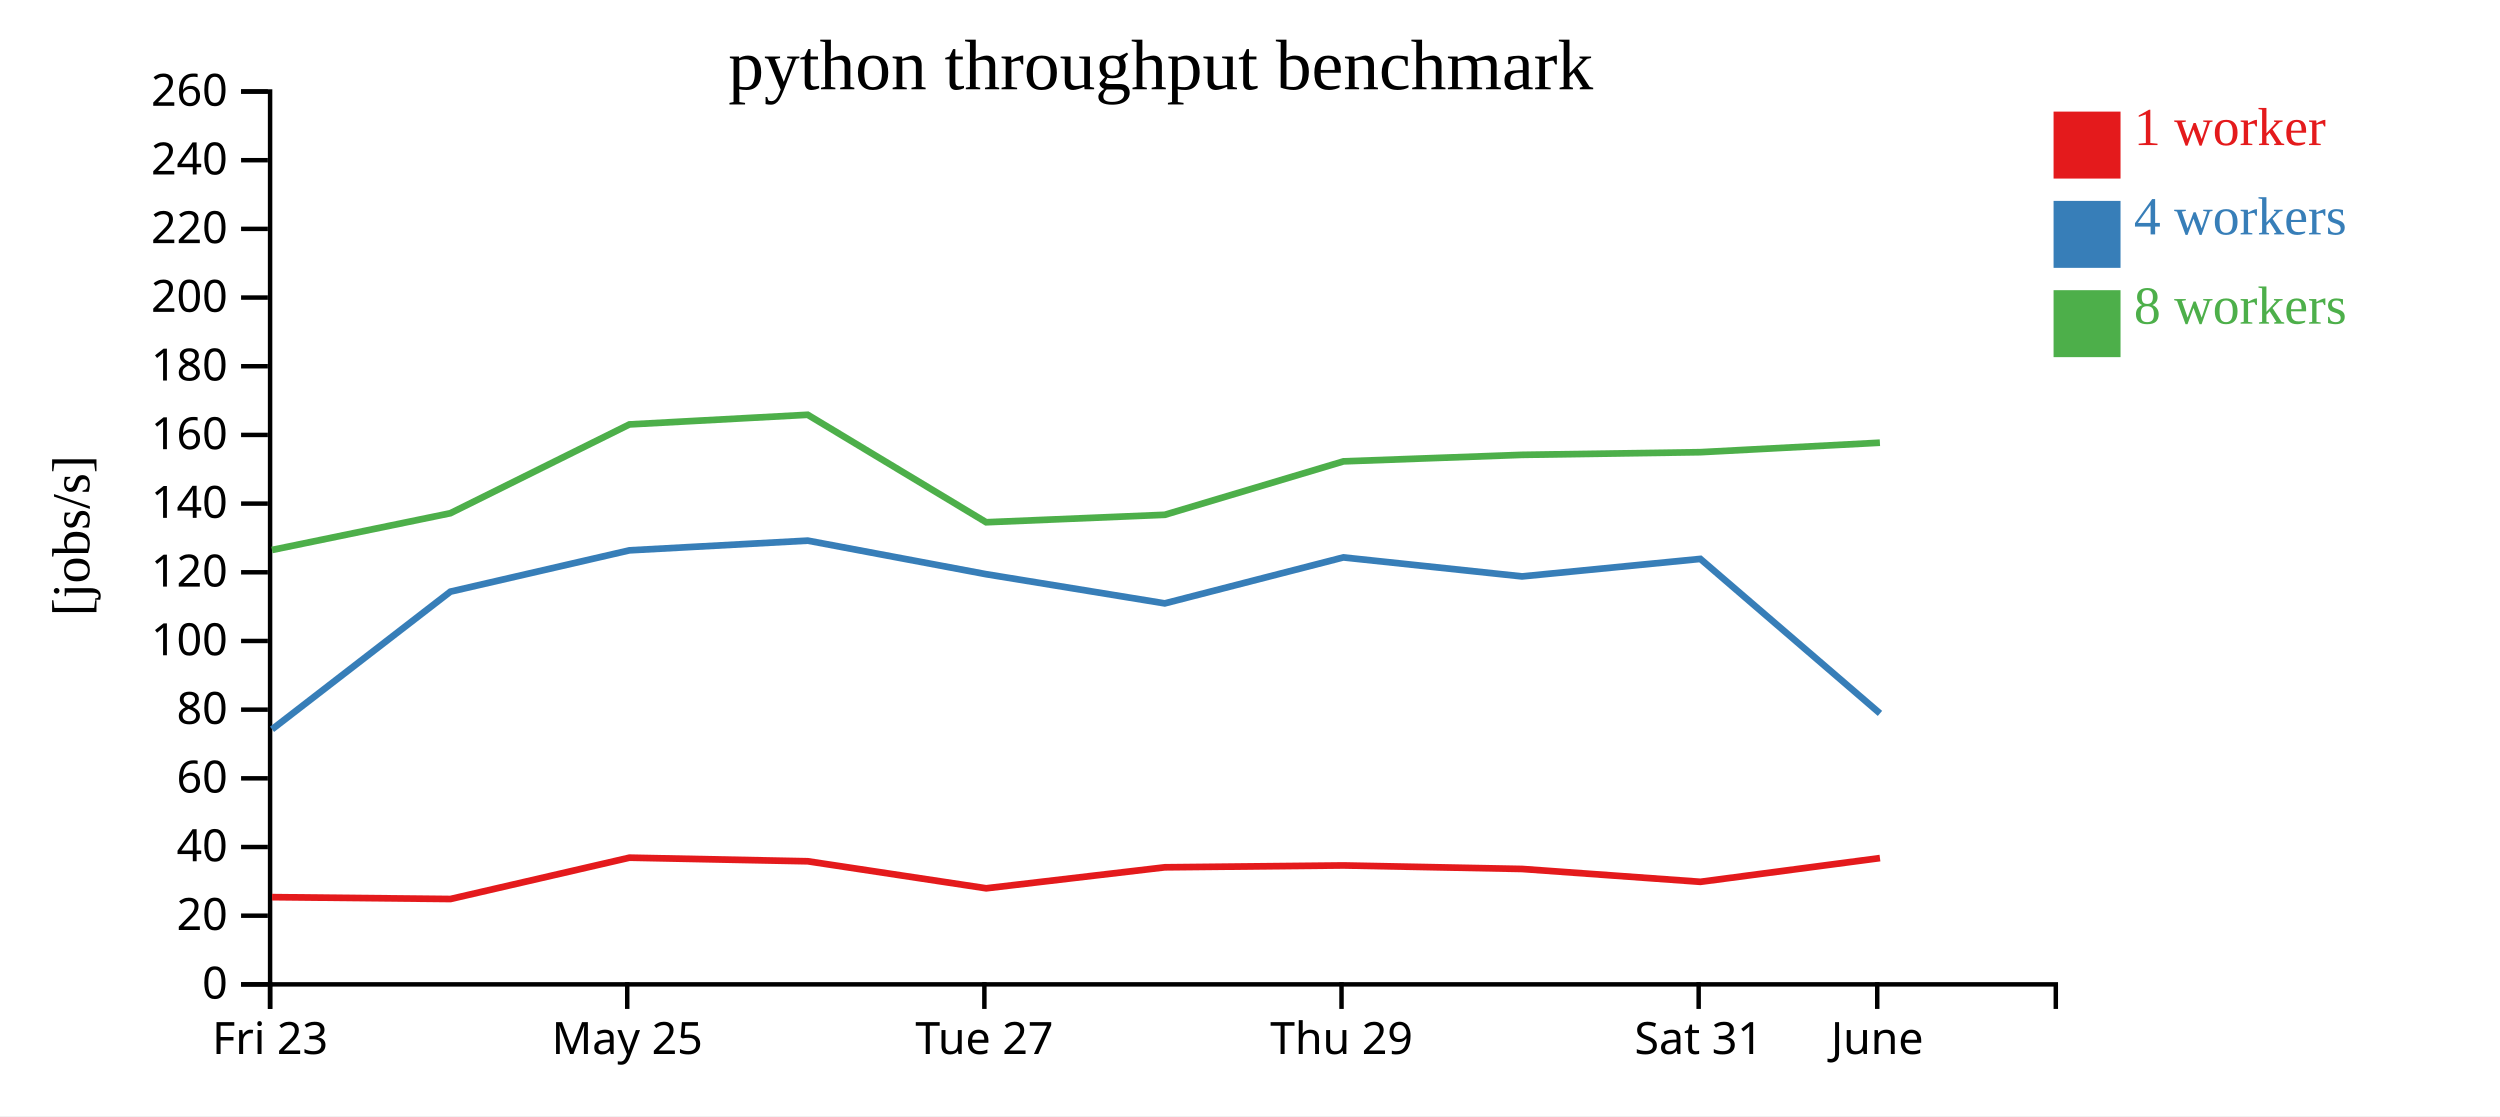
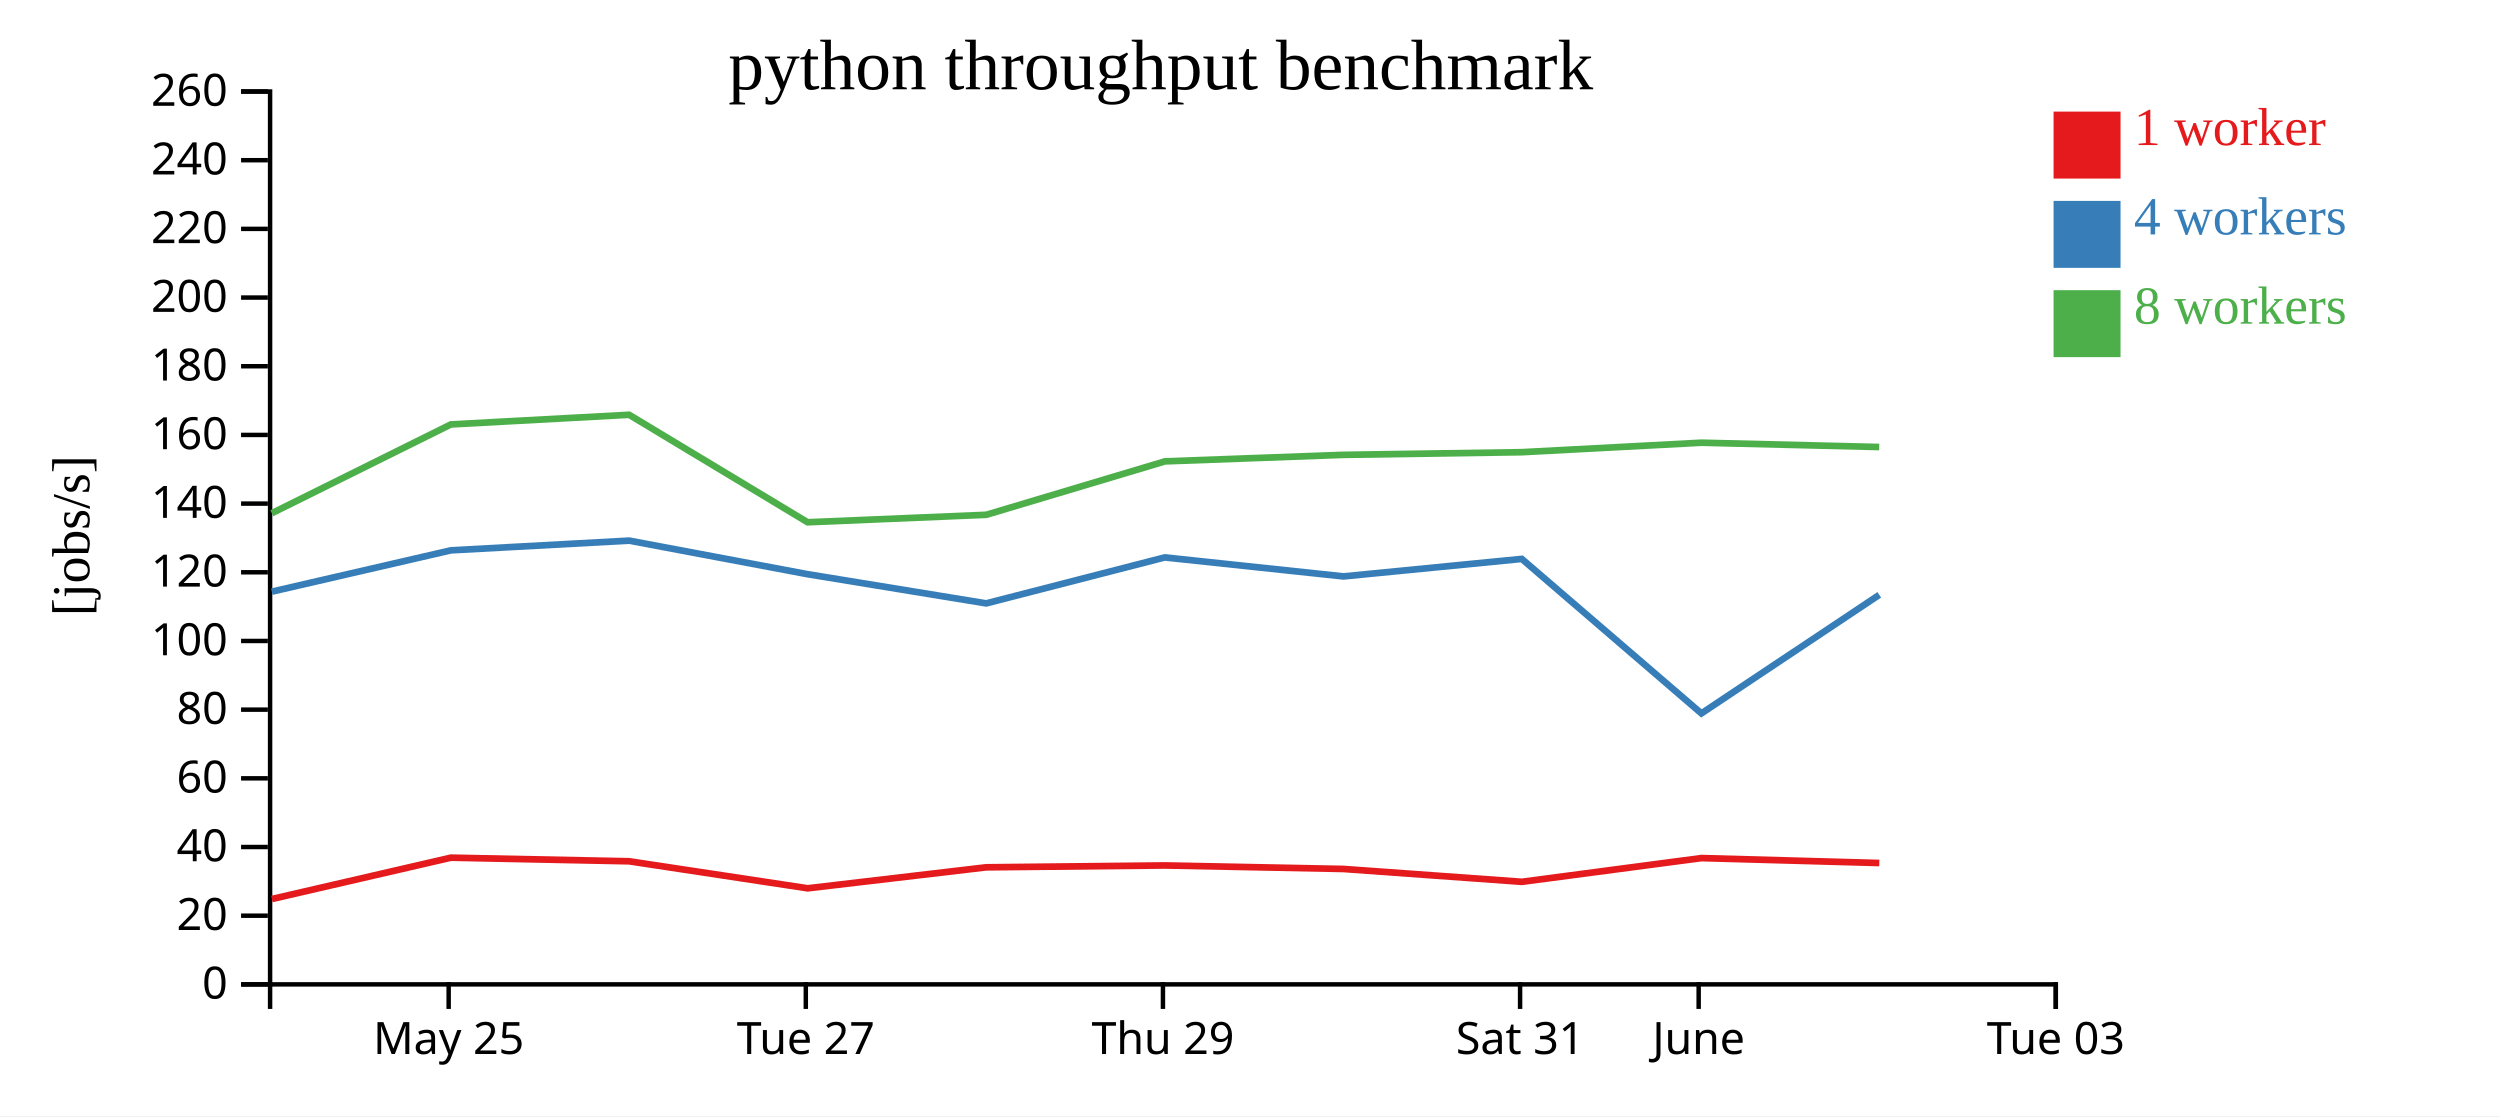
<svg xmlns="http://www.w3.org/2000/svg" width="560" height="250">
  <rect width="100%" height="100%" fill="white" />
  <g transform="translate(60,20)">
    <g transform="translate(0,200)" fill="none" font-size="10" font-family="sans-serif" text-anchor="middle">
      <path class="domain" stroke="currentColor" d="M0.5,6V0.5H400.5V6" />
-       <g class="tick" opacity="1" transform="translate(0.5,0)">
-         <line stroke="currentColor" y2="6" />
-         <text fill="currentColor" y="9" dy="0.71em">Fri 23</text>
-       </g>
-       <g class="tick" opacity="1" transform="translate(80.5,0)">
+       <g class="tick" opacity="1" transform="translate(40.5,0)">
        <line stroke="currentColor" y2="6" />
        <text fill="currentColor" y="9" dy="0.71em">May 25</text>
      </g>
-       <g class="tick" opacity="1" transform="translate(160.5,0)">
+       <g class="tick" opacity="1" transform="translate(120.5,0)">
        <line stroke="currentColor" y2="6" />
        <text fill="currentColor" y="9" dy="0.71em">Tue 27</text>
      </g>
-       <g class="tick" opacity="1" transform="translate(240.5,0)">
+       <g class="tick" opacity="1" transform="translate(200.5,0)">
        <line stroke="currentColor" y2="6" />
        <text fill="currentColor" y="9" dy="0.71em">Thu 29</text>
      </g>
-       <g class="tick" opacity="1" transform="translate(320.5,0)">
+       <g class="tick" opacity="1" transform="translate(280.5,0)">
        <line stroke="currentColor" y2="6" />
        <text fill="currentColor" y="9" dy="0.71em">Sat 31</text>
      </g>
-       <g class="tick" opacity="1" transform="translate(360.5,0)">
+       <g class="tick" opacity="1" transform="translate(320.5,0)">
        <line stroke="currentColor" y2="6" />
        <text fill="currentColor" y="9" dy="0.71em">June</text>
+       </g>
+       <g class="tick" opacity="1" transform="translate(400.5,0)">
+         <line stroke="currentColor" y2="6" />
+         <text fill="currentColor" y="9" dy="0.71em">Tue 03</text>
      </g>
    </g>
    <g fill="none" font-size="10" font-family="sans-serif" text-anchor="end">
      <path class="domain" stroke="currentColor" d="M-6,200.5H0.5V0.5H-6" />
      <g class="tick" opacity="1" transform="translate(0,200.5)">
        <line stroke="currentColor" x2="-6" />
        <text fill="currentColor" x="-9" dy="0.32em">0</text>
      </g>
      <g class="tick" opacity="1" transform="translate(0,185.1154)">
        <line stroke="currentColor" x2="-6" />
        <text fill="currentColor" x="-9" dy="0.32em">20</text>
      </g>
      <g class="tick" opacity="1" transform="translate(0,169.7308)">
        <line stroke="currentColor" x2="-6" />
        <text fill="currentColor" x="-9" dy="0.32em">40</text>
      </g>
      <g class="tick" opacity="1" transform="translate(0,154.3462)">
        <line stroke="currentColor" x2="-6" />
        <text fill="currentColor" x="-9" dy="0.32em">60</text>
      </g>
      <g class="tick" opacity="1" transform="translate(0,138.9615)">
        <line stroke="currentColor" x2="-6" />
        <text fill="currentColor" x="-9" dy="0.32em">80</text>
      </g>
      <g class="tick" opacity="1" transform="translate(0,123.5769)">
        <line stroke="currentColor" x2="-6" />
        <text fill="currentColor" x="-9" dy="0.32em">100</text>
      </g>
      <g class="tick" opacity="1" transform="translate(0,108.1923)">
        <line stroke="currentColor" x2="-6" />
        <text fill="currentColor" x="-9" dy="0.32em">120</text>
      </g>
      <g class="tick" opacity="1" transform="translate(0,92.80769)">
        <line stroke="currentColor" x2="-6" />
        <text fill="currentColor" x="-9" dy="0.32em">140</text>
      </g>
      <g class="tick" opacity="1" transform="translate(0,77.42308)">
        <line stroke="currentColor" x2="-6" />
        <text fill="currentColor" x="-9" dy="0.32em">160</text>
      </g>
      <g class="tick" opacity="1" transform="translate(0,62.03846)">
        <line stroke="currentColor" x2="-6" />
        <text fill="currentColor" x="-9" dy="0.32em">180</text>
      </g>
      <g class="tick" opacity="1" transform="translate(0,46.65385)">
        <line stroke="currentColor" x2="-6" />
        <text fill="currentColor" x="-9" dy="0.32em">200</text>
      </g>
      <g class="tick" opacity="1" transform="translate(0,31.26923)">
        <line stroke="currentColor" x2="-6" />
        <text fill="currentColor" x="-9" dy="0.32em">220</text>
      </g>
      <g class="tick" opacity="1" transform="translate(0,15.88462)">
        <line stroke="currentColor" x2="-6" />
        <text fill="currentColor" x="-9" dy="0.32em">240</text>
      </g>
      <g class="tick" opacity="1" transform="translate(0,0.5)">
        <line stroke="currentColor" x2="-6" />
        <text fill="currentColor" x="-9" dy="0.32em">260</text>
      </g>
    </g>
    <text text-anchor="middle" style="font-size: 12px" transform="rotate(-90)" y="-40" x="-100">[jobs/s]</text>
    <text text-anchor="middle" style="font-size: 16px" y="0" x="200">python throughput benchmark</text>
-     <path class="line" fill="none" stroke="#e41a1c" stroke-width="1.5" d="M0.942,180.96L40.907,181.377L80.999,172.119L120.939,172.928L160.912,178.979L200.921,174.277L240.935,173.861L280.936,174.648L320.888,177.529L361.111,172.21" />
-     <path class="line" fill="none" stroke="#377eb8" stroke-width="1.5" d="M0.939,143.364L40.89,112.528L80.995,103.274L120.929,101.102L160.89,108.621L200.907,115.158L240.904,104.861L280.925,109.117L320.88,105.197L361.113,139.804" />
-     <path class="line" fill="none" stroke="#4daf4a" stroke-width="1.5" d="M0.922,103.193L40.883,94.962L80.987,75.071L120.922,72.91L160.9,96.987L200.923,95.314L240.947,83.344L280.93,81.887L320.872,81.292L361.102,79.166" />
+     <path class="line" fill="none" stroke="#e41a1c" stroke-width="1.5" d="M0.907,181.377L40.999,172.119L80.939,172.928L120.912,178.979L160.921,174.277L200.935,173.861L240.936,174.648L280.888,177.529L321.111,172.21L360.962,173.315" />
+     <path class="line" fill="none" stroke="#377eb8" stroke-width="1.5" d="M0.89,112.528L40.995,103.274L80.929,101.102L120.89,108.621L160.907,115.158L200.904,104.861L240.925,109.117L280.88,105.197L321.113,139.804L360.961,113.245" />
+     <path class="line" fill="none" stroke="#4daf4a" stroke-width="1.5" d="M0.883,94.962L40.987,75.071L80.922,72.91L120.9,96.987L160.923,95.314L200.947,83.344L240.93,81.887L280.872,81.292L321.102,79.166L360.942,80.132" />
    <rect class="dot" x="400" y="5" width="15" height="15" style="fill: #e41a1c;" />
    <rect class="dot" x="400" y="25" width="15" height="15" style="fill: #377eb8;" />
    <rect class="dot" x="400" y="45" width="15" height="15" style="fill: #4daf4a;" />
    <text class="label" x="418" y="12.5" style="fill: #e41a1c; alignment-baseline: middle;" text-anchor="left">1 worker</text>
    <text class="label" x="418" y="32.5" style="fill: #377eb8; alignment-baseline: middle;" text-anchor="left">4 workers</text>
    <text class="label" x="418" y="52.5" style="fill: #4daf4a; alignment-baseline: middle;" text-anchor="left">8 workers</text>
  </g>
</svg>
